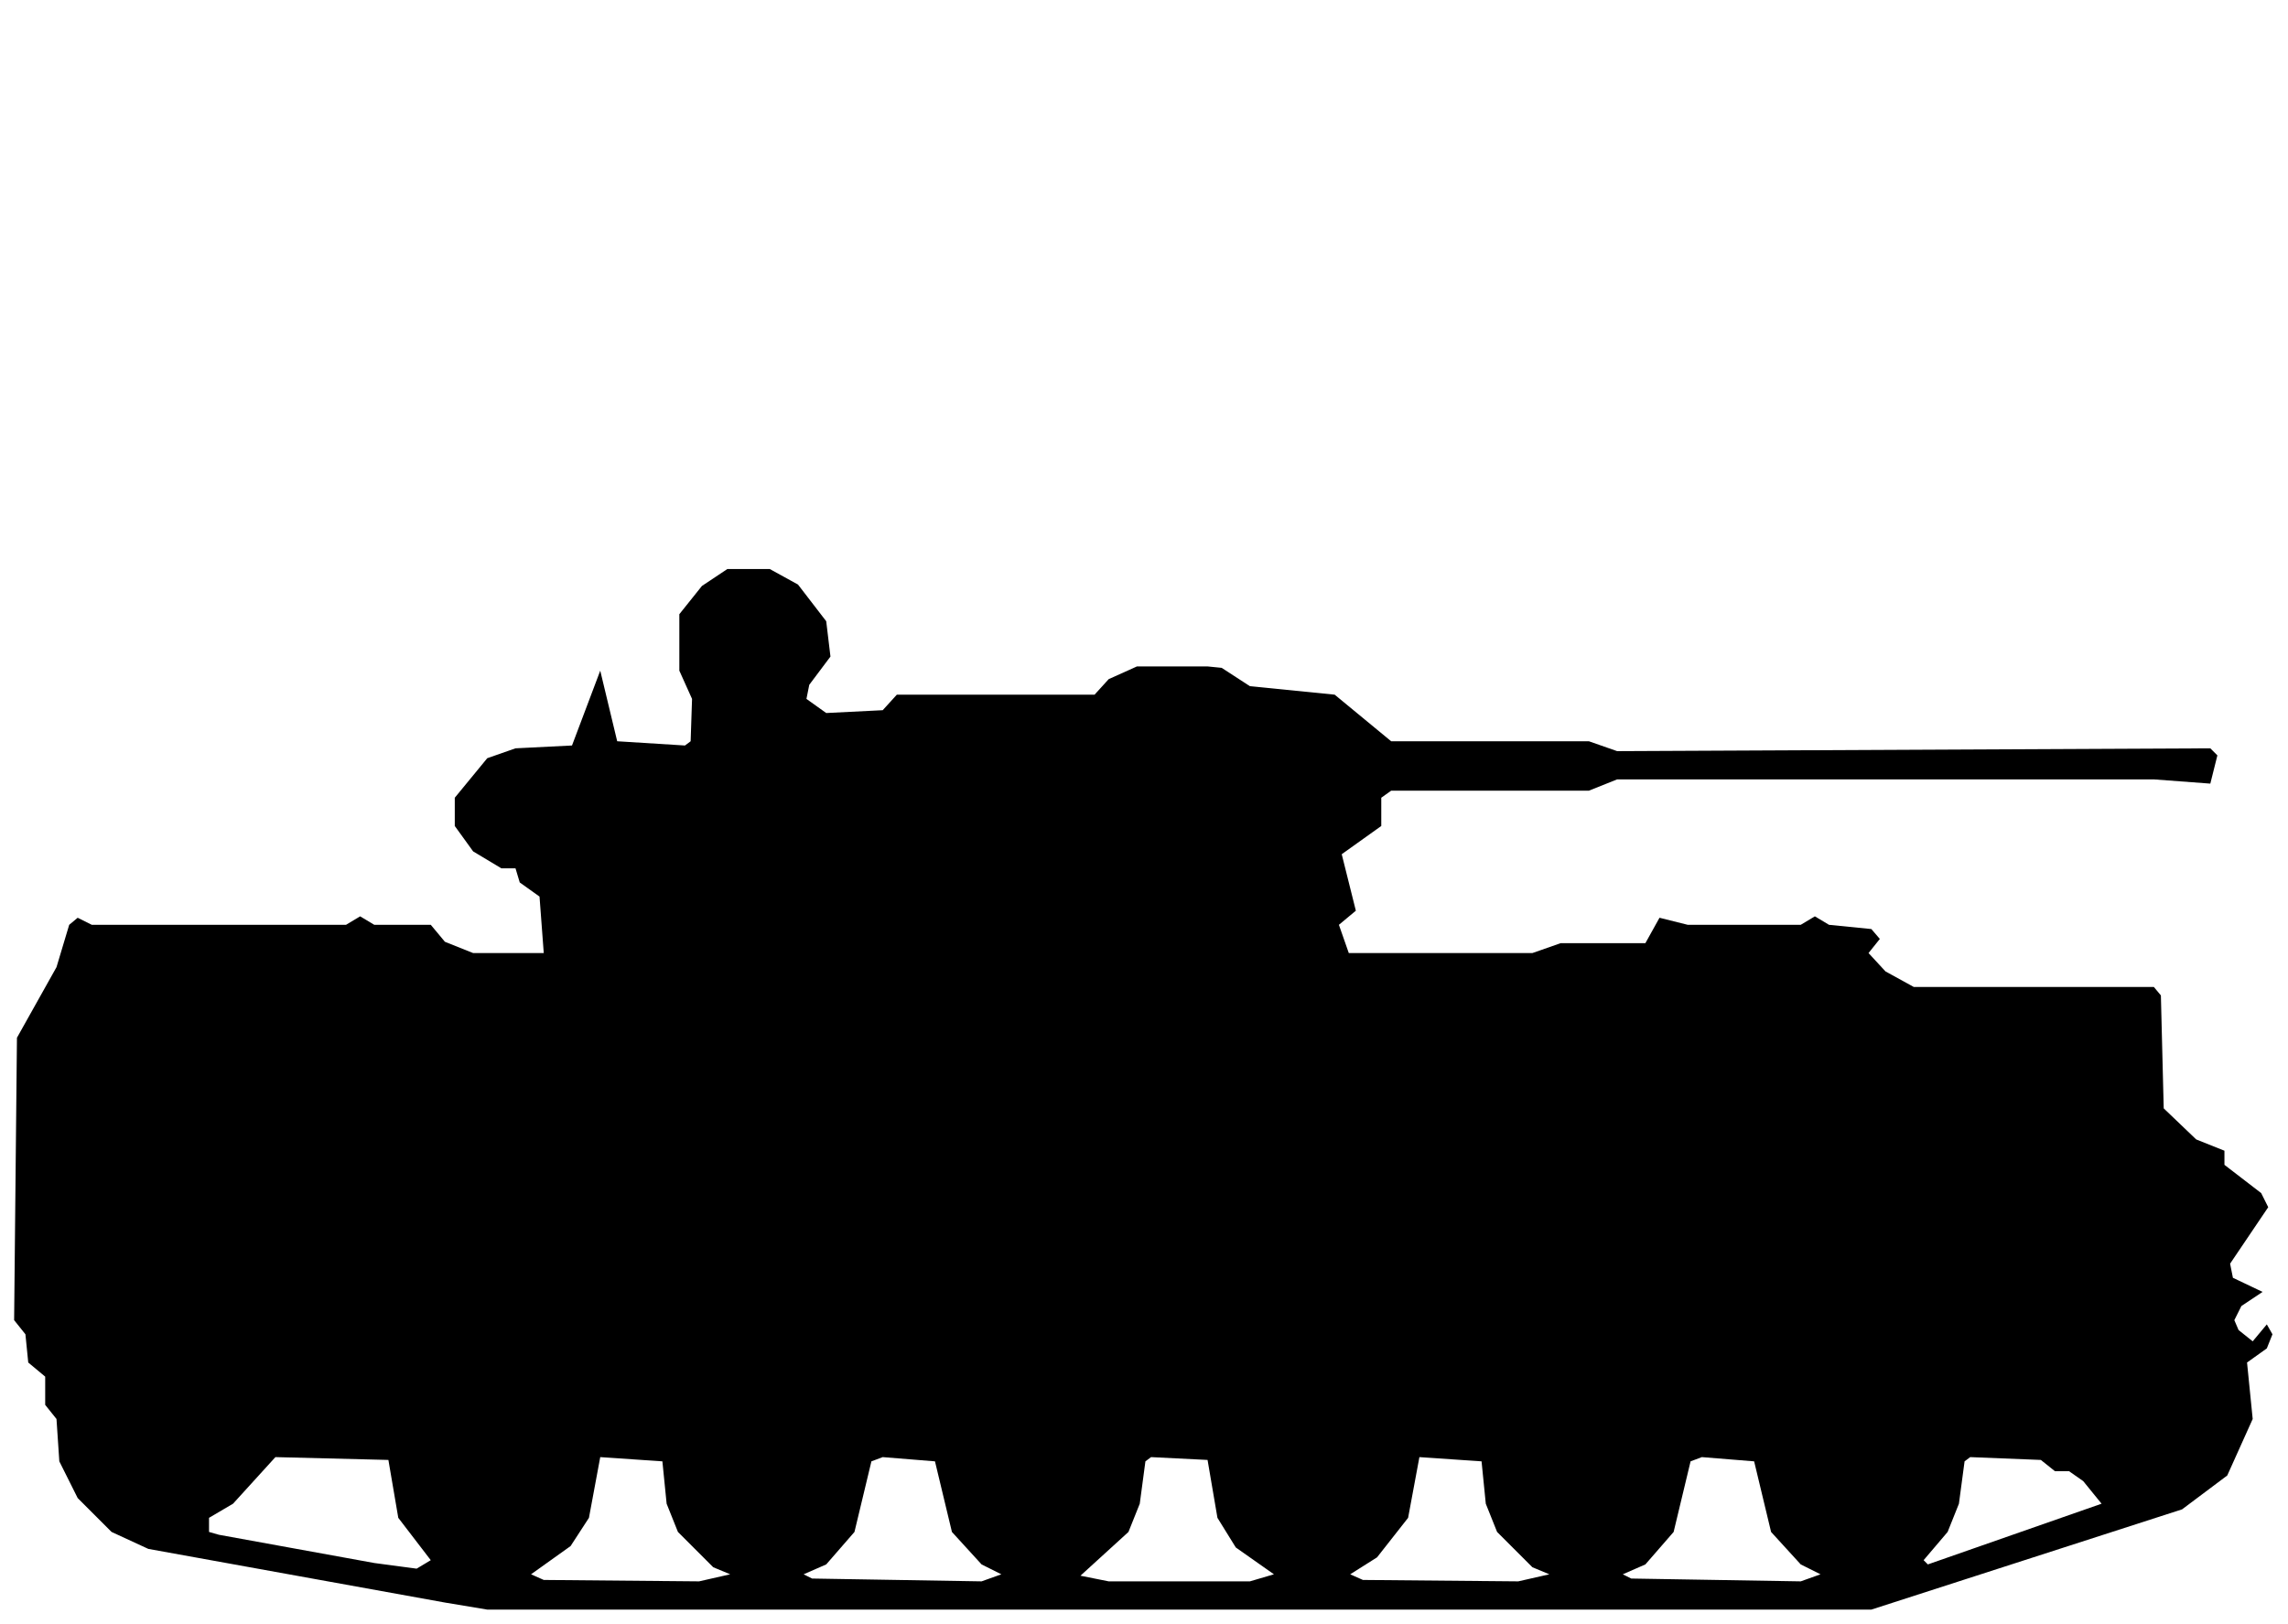
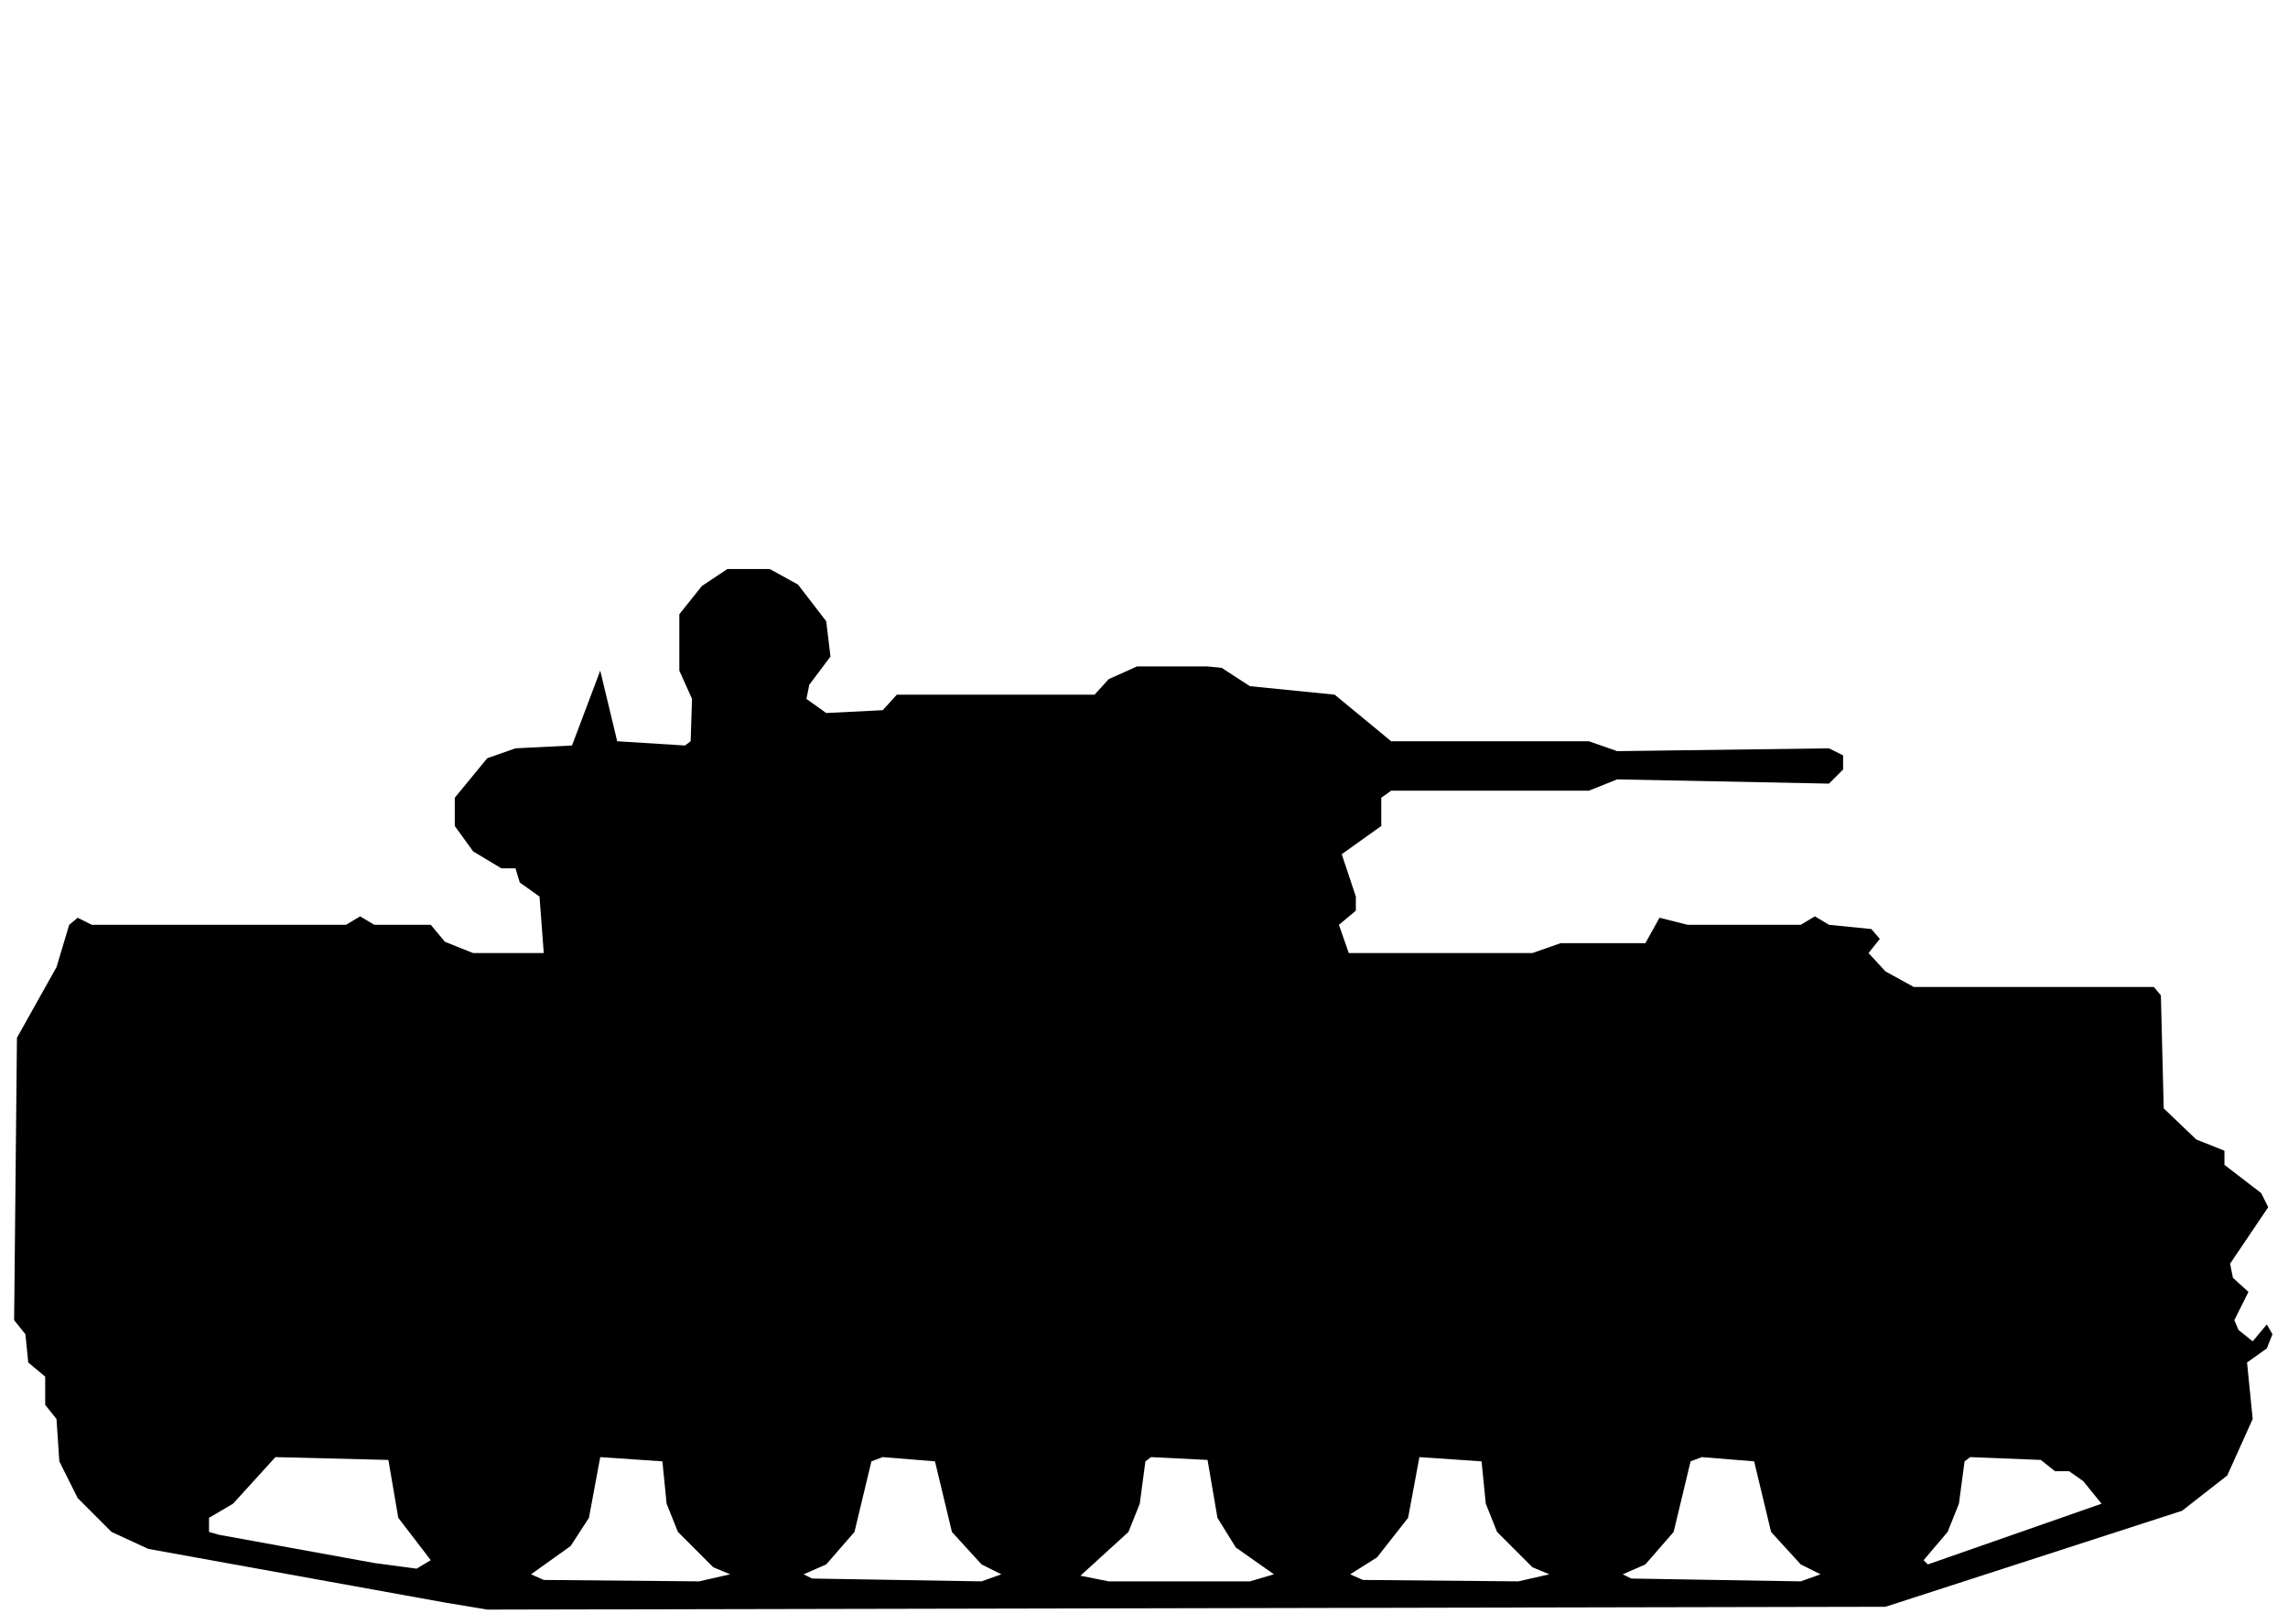
<svg xmlns="http://www.w3.org/2000/svg" viewBox="0 0 162 115" width="162" height="115" fill="currentColor" fill-rule="evenodd">
-   <path d="M31.5 113.5L34.5 114L132.5 114L154.5 106.9L157.7 104.5L159.5 100.5L159.1 96.5L160.5 95.5L160.9 94.5L160.5 93.8L159.5 95L158.5 94.2L158.2 93.5L158.7 92.5L160.2 91.5L158.1 90.5L157.9 89.5L160.6 85.5L160.1 84.5L157.5 82.5L157.5 81.5L155.5 80.7L153.2 78.5L153 70.5L152.5 69.9L135.5 69.9L133.5 68.8L132.3 67.5L133.1 66.5L132.5 65.8L129.5 65.5L128.5 64.9L127.5 65.5L119.5 65.5L117.5 65L116.5 66.8L110.5 66.8L108.5 67.5L95.5 67.5L94.8 65.5L96 64.5L95 60.5L97.8 58.5L97.8 56.5L98.5 56L112.5 56L114.5 55.2L152.5 55.2L156.5 55.5L157 53.5L156.5 53L114.5 53.2L112.5 52.5L98.5 52.5L94.5 49.2L88.5 48.6L86.5 47.3L85.5 47.2L80.5 47.2L78.5 48.1L77.5 49.2L63.5 49.2L62.5 50.3L58.5 50.5L57.1 49.5L57.3 48.5L58.8 46.5L58.5 44L56.5 41.4L54.5 40.3L51.5 40.3L49.7 41.5L48.1 43.5L48.1 47.5L49 49.5L48.9 52.5L48.5 52.8L43.7 52.5L42.5 47.5L40.5 52.8L36.5 53L34.5 53.7L32.2 56.5L32.2 58.5L33.5 60.3L35.5 61.5L36.5 61.5L36.8 62.5L38.2 63.5L38.5 67.5L33.5 67.5L31.5 66.7L30.5 65.5L26.5 65.5L25.5 64.9L24.5 65.5L6.5 65.5L5.5 65L4.9 65.5L4 68.5L1.2 73.5L1 93.5L1.8 94.5L2 96.5L3.2 97.5L3.2 99.5L4 100.5L4.2 103.5L5.5 106.1L7.9 108.5L10.5 109.7ZM38.5 111.9L37.6 111.5L40.4 109.5L41.7 107.5L42.5 103.2L46.9 103.5L47.2 106.5L48 108.5L50.5 111L51.7 111.5L49.5 112ZM57.5 111.8L56.9 111.5L58.5 110.8L60.5 108.5L61.7 103.5L62.5 103.2L66.2 103.5L67.4 108.5L69.5 110.8L70.9 111.5L69.5 112ZM76.5 111.6L79.9 108.5L80.7 106.5L81.1 103.5L81.5 103.2L85.5 103.4L86.2 107.5L87.5 109.6L90.2 111.5L88.5 112L78.5 112ZM96.5 111.9L95.6 111.5L97.5 110.3L99.7 107.5L100.5 103.2L104.9 103.5L105.2 106.5L106 108.5L108.5 111L109.7 111.5L107.5 112ZM115.5 111.8L114.9 111.5L116.5 110.8L118.5 108.5L119.7 103.5L120.5 103.2L124.2 103.5L125.4 108.5L127.5 110.8L128.9 111.5L127.5 112ZM26.5 110.7L15.5 108.7L14.8 108.5L14.8 107.5L16.5 106.5L19.5 103.2L27.5 103.4L28.2 107.5L30.5 110.5L29.5 111.1ZM136.5 110.8L136.2 110.5L137.9 108.5L138.7 106.5L139.1 103.5L139.5 103.2L144.5 103.4L145.5 104.2L146.5 104.2L147.5 104.9L148.8 106.5Z" />
+   <path d="M31.5 113.5L34.5 114L133.5 113.8L154.5 107L157.7 104.5L159.5 100.5L159.1 96.5L160.5 95.5L160.9 94.5L160.5 93.8L159.5 95L158.5 94.2L158.2 93.5L159.2 91.5L158.1 90.5L157.9 89.5L160.6 85.5L160.1 84.5L157.5 82.5L157.5 81.5L155.5 80.7L153.2 78.5L153 70.5L152.5 69.9L135.5 69.9L133.5 68.8L132.3 67.5L133.1 66.5L132.5 65.8L129.5 65.5L128.5 64.9L127.5 65.5L119.5 65.5L117.5 65L116.5 66.8L110.5 66.8L108.5 67.5L95.5 67.5L94.8 65.5L96 64.5L96 63.5L95 60.5L97.8 58.5L97.8 56.5L98.5 56L112.5 56L114.5 55.2L129.5 55.5L130.5 54.5L130.5 53.5L129.5 53L114.5 53.2L112.5 52.5L98.5 52.5L94.5 49.2L88.5 48.6L86.5 47.3L85.5 47.2L80.5 47.2L78.5 48.1L77.5 49.2L63.5 49.2L62.5 50.3L58.5 50.5L57.1 49.5L57.3 48.5L58.8 46.5L58.5 44L56.5 41.4L54.5 40.3L51.5 40.3L49.7 41.5L48.1 43.5L48.1 47.5L49 49.5L48.9 52.5L48.5 52.8L43.7 52.5L42.5 47.5L40.5 52.8L36.5 53L34.5 53.7L32.2 56.5L32.2 58.5L33.5 60.3L35.5 61.5L36.5 61.5L36.8 62.5L38.2 63.5L38.5 67.5L33.5 67.5L31.5 66.7L30.5 65.5L26.5 65.5L25.5 64.9L24.5 65.5L6.5 65.5L5.5 65L4.9 65.5L4 68.5L1.2 73.5L1 93.5L1.8 94.5L2 96.5L3.2 97.5L3.2 99.5L4 100.5L4.2 103.5L5.5 106.1L7.9 108.5L10.5 109.7ZM38.5 111.9L37.6 111.5L40.4 109.5L41.7 107.5L42.5 103.2L46.9 103.5L47.2 106.5L48 108.5L50.5 111L51.7 111.5L49.5 112ZM57.5 111.8L56.9 111.5L58.5 110.8L60.5 108.5L61.7 103.5L62.5 103.2L66.2 103.5L67.4 108.5L69.5 110.8L70.9 111.5L69.5 112ZM76.5 111.6L79.9 108.5L80.7 106.5L81.1 103.5L81.5 103.2L85.5 103.4L86.2 107.5L87.5 109.6L90.2 111.5L88.5 112L78.5 112ZM96.5 111.9L95.6 111.5L97.5 110.3L99.7 107.5L100.5 103.2L104.9 103.5L105.2 106.5L106 108.5L108.5 111L109.7 111.5L107.5 112ZM115.5 111.8L114.9 111.5L116.5 110.8L118.5 108.5L119.7 103.5L120.5 103.2L124.2 103.5L125.4 108.5L127.5 110.8L128.9 111.5L127.5 112ZM26.5 110.7L15.5 108.7L14.8 108.5L14.8 107.5L16.5 106.5L19.5 103.2L27.5 103.4L28.2 107.5L30.5 110.5L29.5 111.1ZM136.5 110.8L136.2 110.5L137.9 108.5L138.7 106.5L139.1 103.5L139.5 103.2L144.5 103.4L145.5 104.2L146.5 104.2L147.5 104.9L148.8 106.5Z" />
</svg>
